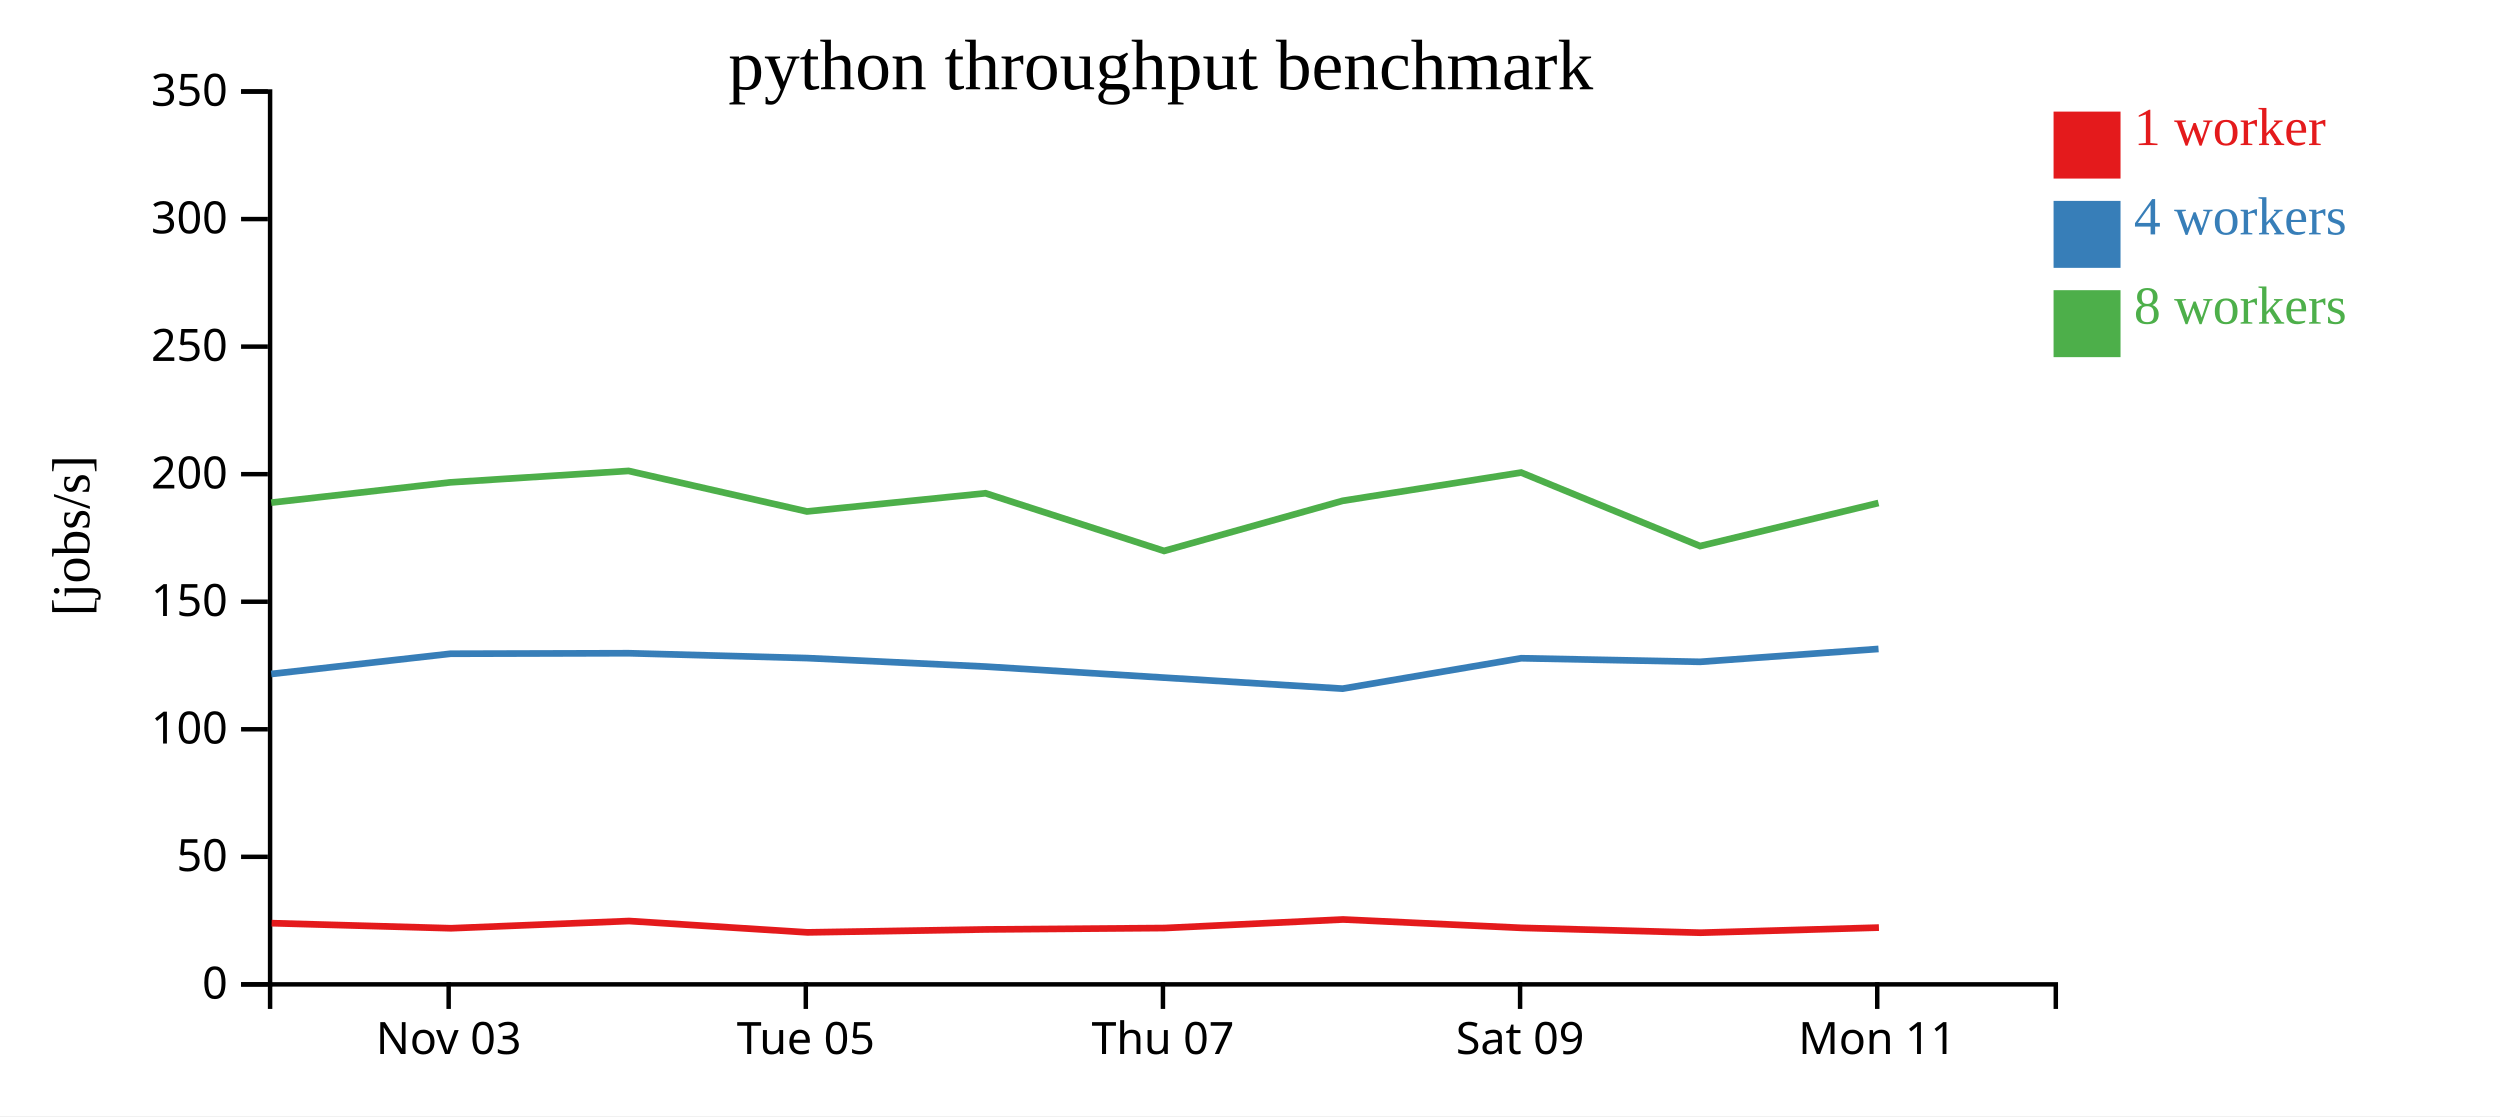
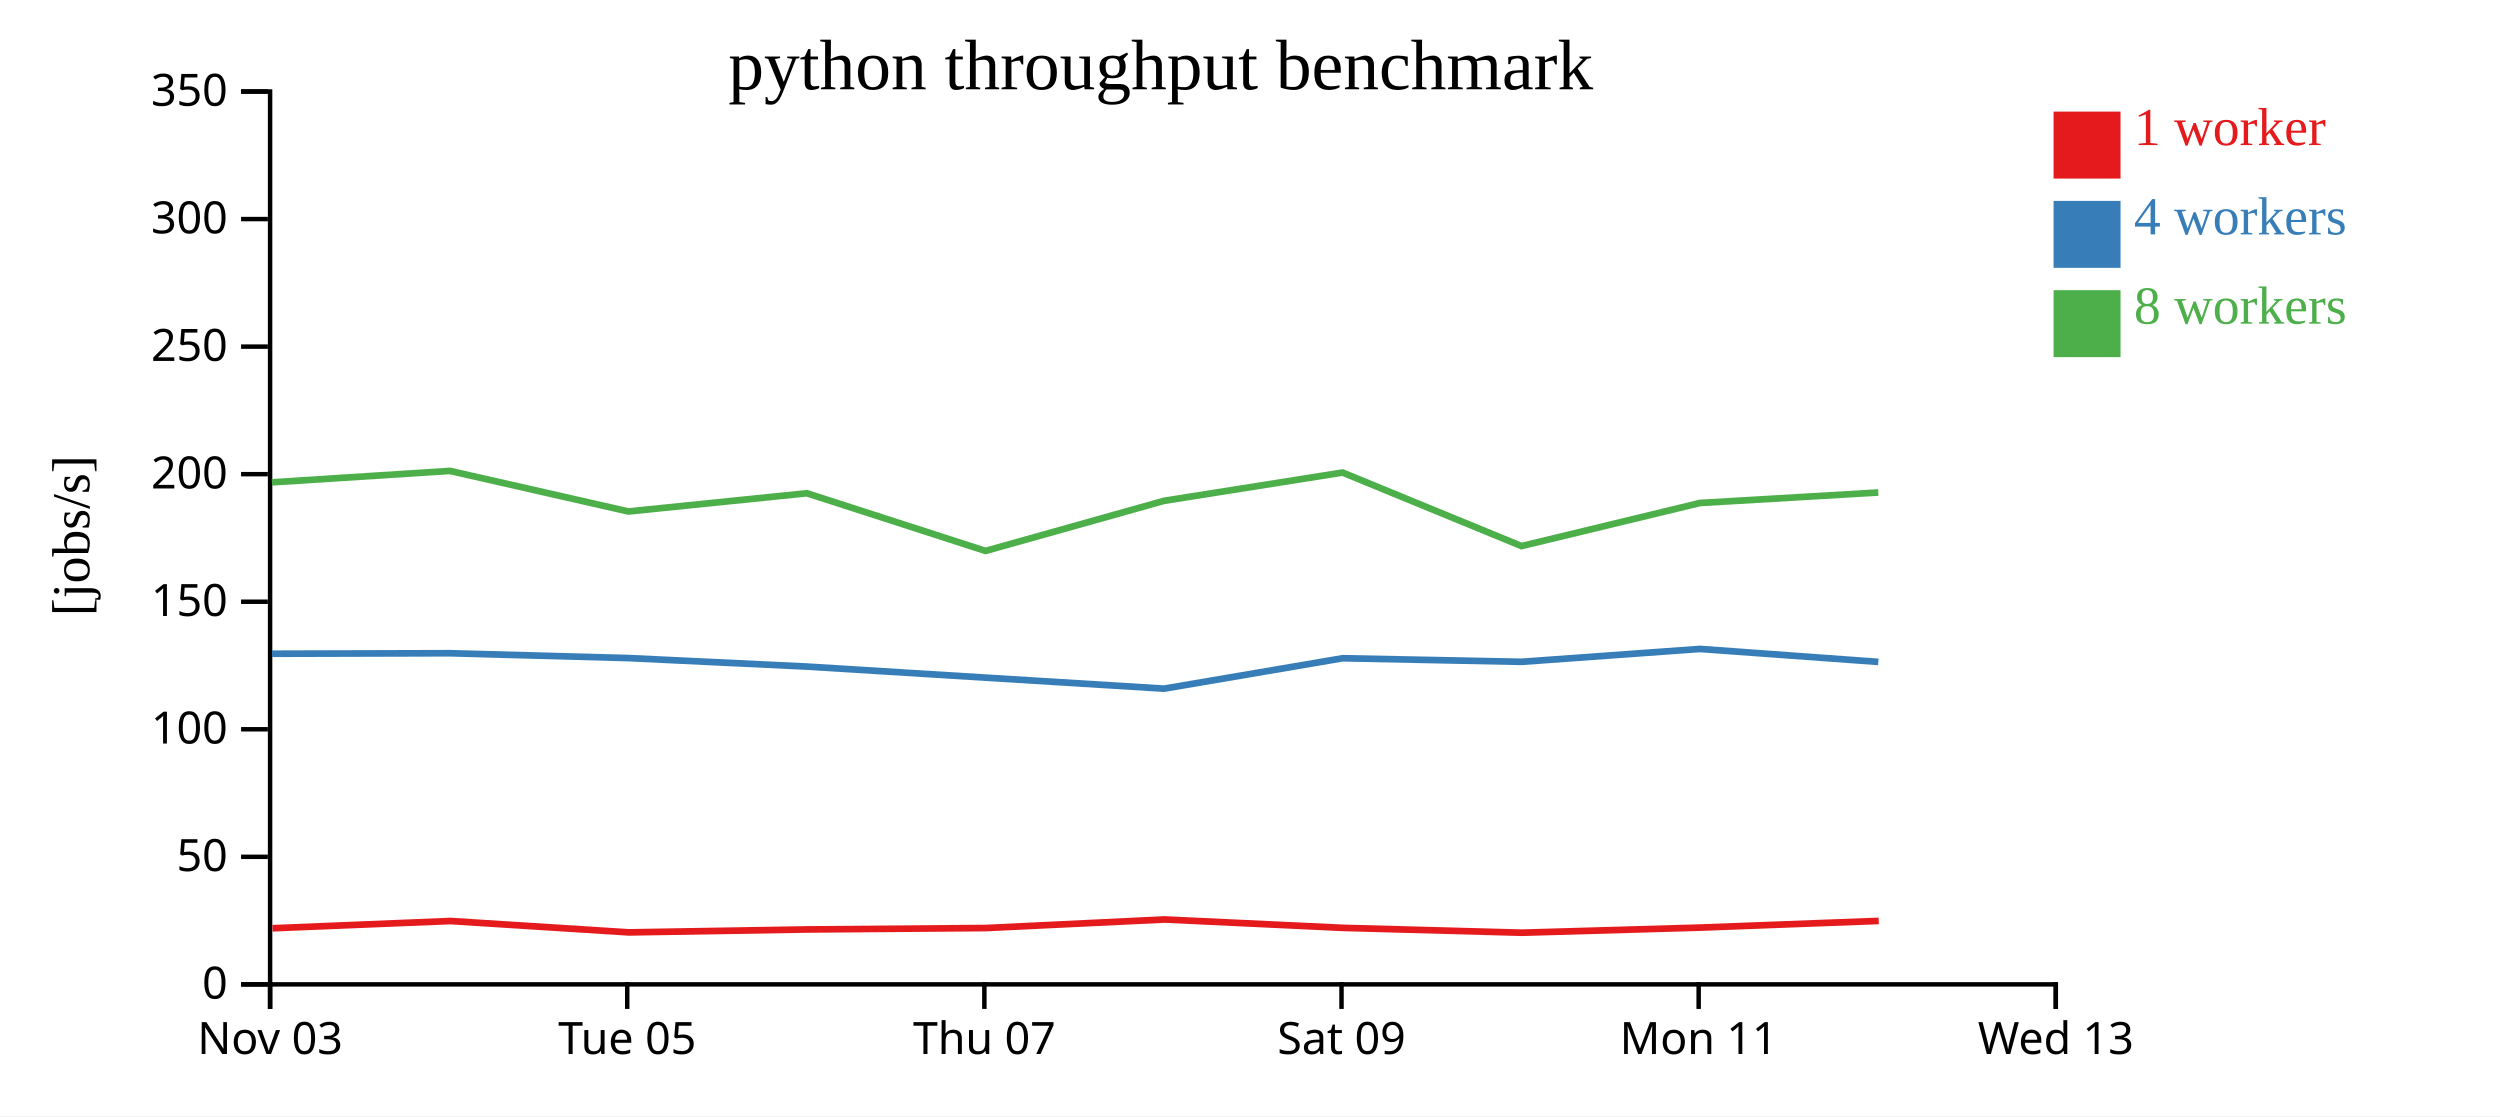
<svg xmlns="http://www.w3.org/2000/svg" width="560" height="250">
  <rect width="100%" height="100%" fill="white" />
  <g transform="translate(60,20)">
    <g transform="translate(0,200)" fill="none" font-size="10" font-family="sans-serif" text-anchor="middle">
      <path class="domain" stroke="currentColor" d="M0.5,6V0.5H400.5V6" />
-       <g class="tick" opacity="1" transform="translate(40.5,0)">
+       <g class="tick" opacity="1" transform="translate(0.5,0)">
        <line stroke="currentColor" y2="6" />
        <text fill="currentColor" y="9" dy="0.71em">Nov 03</text>
      </g>
-       <g class="tick" opacity="1" transform="translate(120.5,0)">
+       <g class="tick" opacity="1" transform="translate(80.5,0)">
        <line stroke="currentColor" y2="6" />
        <text fill="currentColor" y="9" dy="0.71em">Tue 05</text>
      </g>
-       <g class="tick" opacity="1" transform="translate(200.5,0)">
+       <g class="tick" opacity="1" transform="translate(160.5,0)">
        <line stroke="currentColor" y2="6" />
        <text fill="currentColor" y="9" dy="0.71em">Thu 07</text>
      </g>
-       <g class="tick" opacity="1" transform="translate(280.5,0)">
+       <g class="tick" opacity="1" transform="translate(240.5,0)">
        <line stroke="currentColor" y2="6" />
        <text fill="currentColor" y="9" dy="0.71em">Sat 09</text>
      </g>
-       <g class="tick" opacity="1" transform="translate(360.5,0)">
+       <g class="tick" opacity="1" transform="translate(320.5,0)">
        <line stroke="currentColor" y2="6" />
        <text fill="currentColor" y="9" dy="0.71em">Mon 11</text>
+       </g>
+       <g class="tick" opacity="1" transform="translate(400.5,0)">
+         <line stroke="currentColor" y2="6" />
+         <text fill="currentColor" y="9" dy="0.71em">Wed 13</text>
      </g>
    </g>
    <g fill="none" font-size="10" font-family="sans-serif" text-anchor="end">
      <path class="domain" stroke="currentColor" d="M-6,200.5H0.5V0.5H-6" />
      <g class="tick" opacity="1" transform="translate(0,200.5)">
        <line stroke="currentColor" x2="-6" />
        <text fill="currentColor" x="-9" dy="0.32em">0</text>
      </g>
      <g class="tick" opacity="1" transform="translate(0,171.9286)">
        <line stroke="currentColor" x2="-6" />
        <text fill="currentColor" x="-9" dy="0.32em">50</text>
      </g>
      <g class="tick" opacity="1" transform="translate(0,143.3571)">
        <line stroke="currentColor" x2="-6" />
        <text fill="currentColor" x="-9" dy="0.32em">100</text>
      </g>
      <g class="tick" opacity="1" transform="translate(0,114.7857)">
        <line stroke="currentColor" x2="-6" />
        <text fill="currentColor" x="-9" dy="0.32em">150</text>
      </g>
      <g class="tick" opacity="1" transform="translate(0,86.21429)">
        <line stroke="currentColor" x2="-6" />
        <text fill="currentColor" x="-9" dy="0.32em">200</text>
      </g>
      <g class="tick" opacity="1" transform="translate(0,57.64286)">
        <line stroke="currentColor" x2="-6" />
        <text fill="currentColor" x="-9" dy="0.32em">250</text>
      </g>
      <g class="tick" opacity="1" transform="translate(0,29.07143)">
        <line stroke="currentColor" x2="-6" />
        <text fill="currentColor" x="-9" dy="0.32em">300</text>
      </g>
      <g class="tick" opacity="1" transform="translate(0,0.5)">
        <line stroke="currentColor" x2="-6" />
        <text fill="currentColor" x="-9" dy="0.32em">350</text>
      </g>
    </g>
    <text text-anchor="middle" style="font-size: 12px" transform="rotate(-90)" y="-40" x="-100">[jobs/s]</text>
    <text text-anchor="middle" style="font-size: 16px" y="0" x="200">python throughput benchmark</text>
-     <path class="line" fill="none" stroke="#e41a1c" stroke-width="1.5" d="M0.848,186.79L41.029,187.93L80.907,186.308L120.879,188.854L160.861,188.195L200.86,187.88L240.846,185.964L280.854,187.842L320.928,188.927L360.88,187.781" />
-     <path class="line" fill="none" stroke="#377eb8" stroke-width="1.5" d="M0.759,130.97L40.916,126.438L80.803,126.324L120.759,127.41L160.753,129.314L200.758,131.794L240.745,134.258L280.746,127.447L320.815,128.249L360.789,125.362" />
-     <path class="line" fill="none" stroke="#4daf4a" stroke-width="1.5" d="M0.753,92.589L40.907,88.043L80.797,85.485L120.753,94.57L160.749,90.489L200.754,103.41L240.747,92.183L280.737,85.851L320.816,102.32L360.783,92.669" />
+     <path class="line" fill="none" stroke="#e41a1c" stroke-width="1.5" d="M1.029,187.93L40.907,186.308L80.879,188.854L120.861,188.195L160.86,187.88L200.846,185.964L240.854,187.842L280.928,188.927L320.88,187.781L360.831,186.284" />
+     <path class="line" fill="none" stroke="#377eb8" stroke-width="1.5" d="M0.916,126.438L40.803,126.324L80.759,127.41L120.753,129.314L160.758,131.794L200.745,134.258L240.746,127.447L280.815,128.249L320.789,125.362L360.751,128.267" />
+     <path class="line" fill="none" stroke="#4daf4a" stroke-width="1.5" d="M0.907,88.043L40.797,85.485L80.753,94.57L120.749,90.489L160.754,103.41L200.747,92.183L240.737,85.851L280.816,102.32L320.783,92.669L360.743,90.321" />
    <rect class="dot" x="400" y="5" width="15" height="15" style="fill: #e41a1c;" />
    <rect class="dot" x="400" y="25" width="15" height="15" style="fill: #377eb8;" />
    <rect class="dot" x="400" y="45" width="15" height="15" style="fill: #4daf4a;" />
    <text class="label" x="418" y="12.5" style="fill: #e41a1c; alignment-baseline: middle;" text-anchor="left">1 worker</text>
    <text class="label" x="418" y="32.5" style="fill: #377eb8; alignment-baseline: middle;" text-anchor="left">4 workers</text>
    <text class="label" x="418" y="52.5" style="fill: #4daf4a; alignment-baseline: middle;" text-anchor="left">8 workers</text>
  </g>
</svg>
